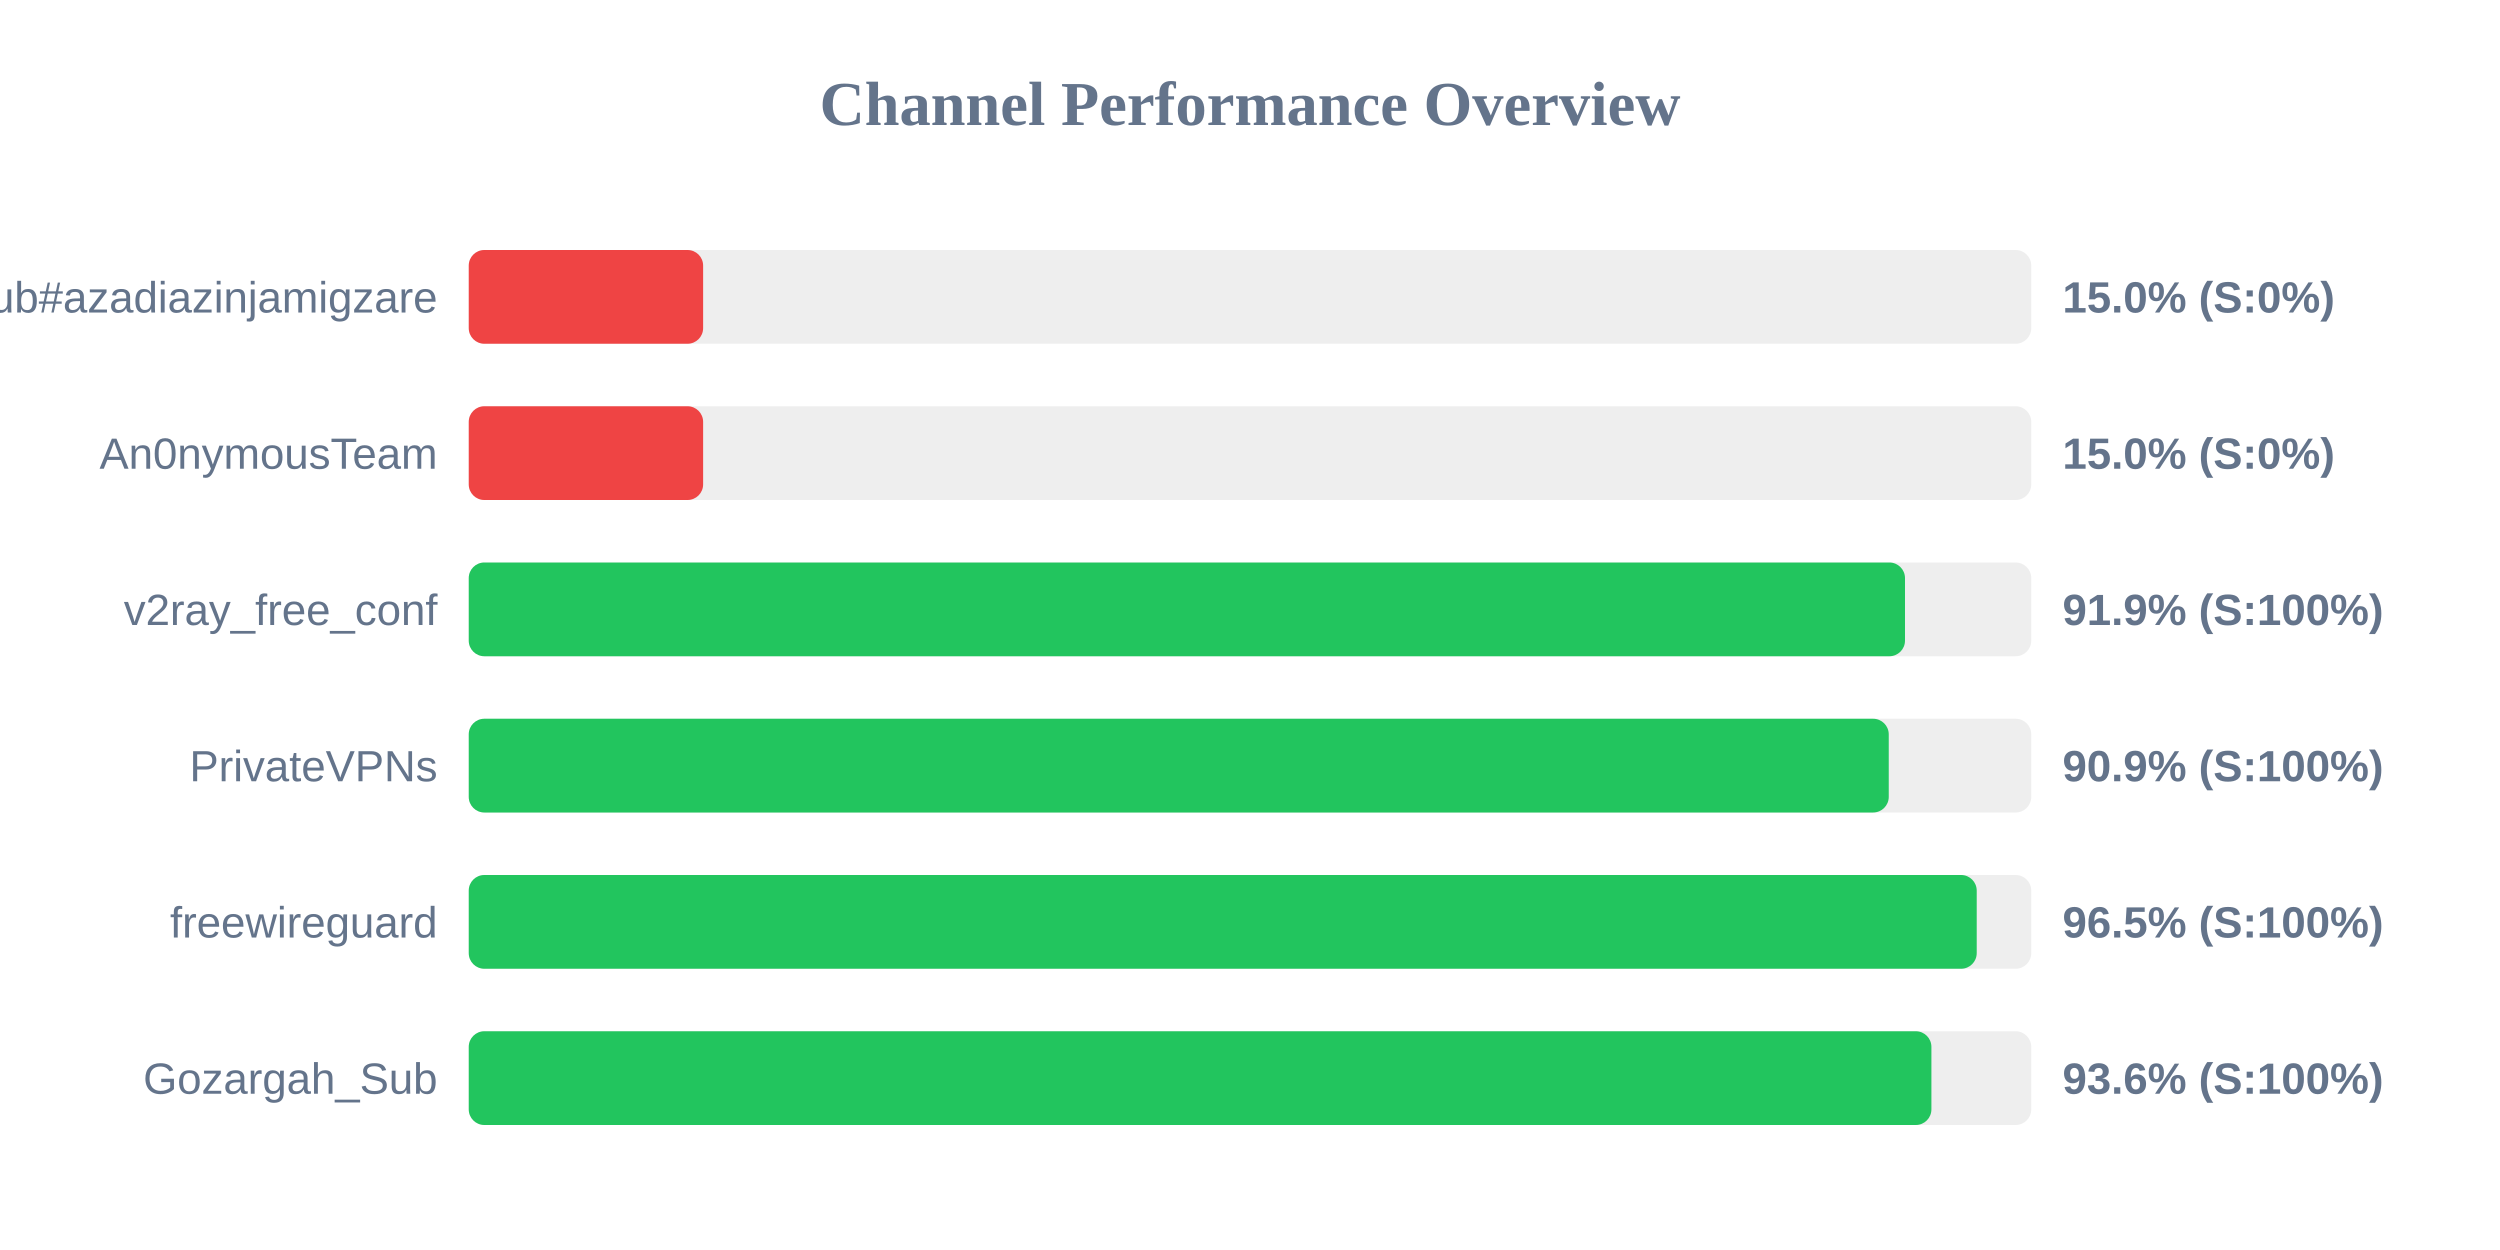
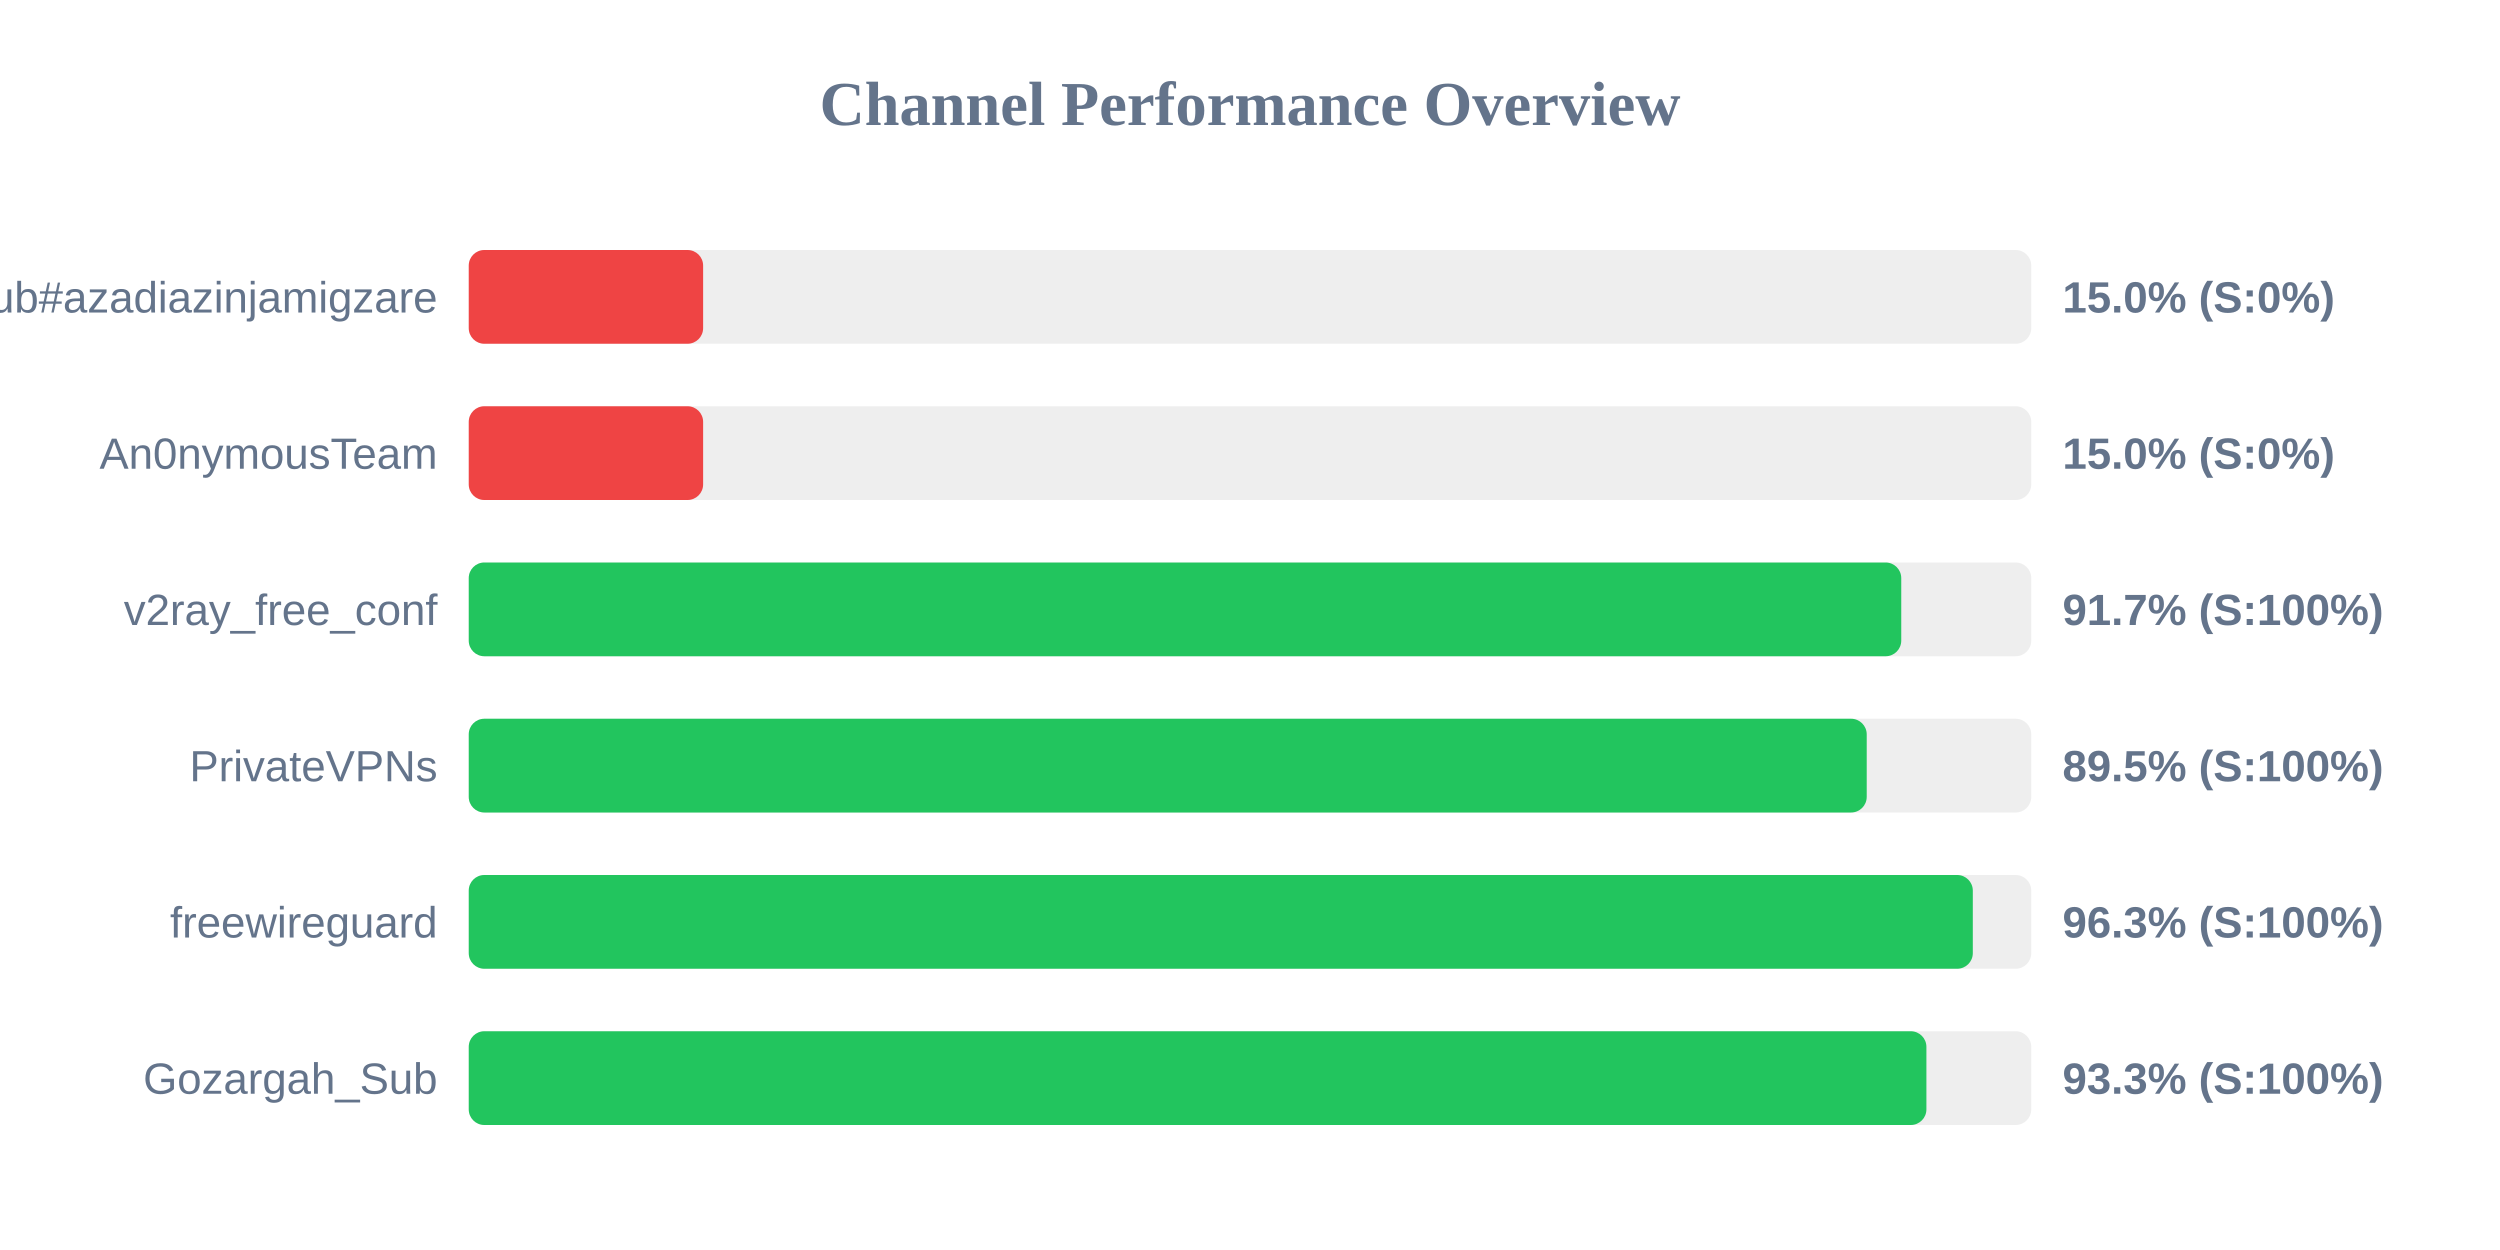
<svg xmlns="http://www.w3.org/2000/svg" width="800" height="400" version="1.1">
  <style>
        .row { font: 14px Arial; fill: #64748b; }
        .score { font: bold 14px Arial; fill: #64748b; }
    </style>
  <text x="400" y="40" text-anchor="middle" font-size="20px" font-weight="bold" fill="#64748b">Channel Performance Overview</text>
  <rect x="150" y="80" width="500" height="30" fill="#eee" rx="5" />
  <rect x="150" y="80" width="75.0" height="30" fill="#ef4444" rx="5" />
  <text x="140" y="100" text-anchor="end" class="row">Sub#azadiazinjamigzare</text>
  <text x="660" y="100" text-anchor="start" class="score">15.0% (S:0%)</text>
  <rect x="150" y="130" width="500" height="30" fill="#eee" rx="5" />
  <rect x="150" y="130" width="75.0" height="30" fill="#ef4444" rx="5" />
  <text x="140" y="150" text-anchor="end" class="row">An0nymousTeam</text>
  <text x="660" y="150" text-anchor="start" class="score">15.0% (S:0%)</text>
  <rect x="150" y="180" width="500" height="30" fill="#eee" rx="5" />
-   <rect x="150" y="180" width="459.6" height="30" fill="#22c55e" rx="5" />
+   <rect x="150" y="180" width="458.4" height="30" fill="#22c55e" rx="5" />
  <text x="140" y="200" text-anchor="end" class="row">v2ray_free_conf</text>
-   <text x="660" y="200" text-anchor="start" class="score">91.9% (S:100%)</text>
+   <text x="660" y="200" text-anchor="start" class="score">91.7% (S:100%)</text>
  <rect x="150" y="230" width="500" height="30" fill="#eee" rx="5" />
-   <rect x="150" y="230" width="454.4" height="30" fill="#22c55e" rx="5" />
+   <rect x="150" y="230" width="447.35" height="30" fill="#22c55e" rx="5" />
  <text x="140" y="250" text-anchor="end" class="row">PrivateVPNs</text>
-   <text x="660" y="250" text-anchor="start" class="score">90.9% (S:100%)</text>
+   <text x="660" y="250" text-anchor="start" class="score">89.5% (S:100%)</text>
  <rect x="150" y="280" width="500" height="30" fill="#eee" rx="5" />
-   <rect x="150" y="280" width="482.55" height="30" fill="#22c55e" rx="5" />
+   <rect x="150" y="280" width="481.3" height="30" fill="#22c55e" rx="5" />
  <text x="140" y="300" text-anchor="end" class="row">freewireguard</text>
-   <text x="660" y="300" text-anchor="start" class="score">96.5% (S:100%)</text>
+   <text x="660" y="300" text-anchor="start" class="score">96.3% (S:100%)</text>
  <rect x="150" y="330" width="500" height="30" fill="#eee" rx="5" />
-   <rect x="150" y="330" width="468.05" height="30" fill="#22c55e" rx="5" />
+   <rect x="150" y="330" width="466.45" height="30" fill="#22c55e" rx="5" />
  <text x="140" y="350" text-anchor="end" class="row">Gozargah_Sub</text>
-   <text x="660" y="350" text-anchor="start" class="score">93.6% (S:100%)</text>
+   <text x="660" y="350" text-anchor="start" class="score">93.3% (S:100%)</text>
</svg>
